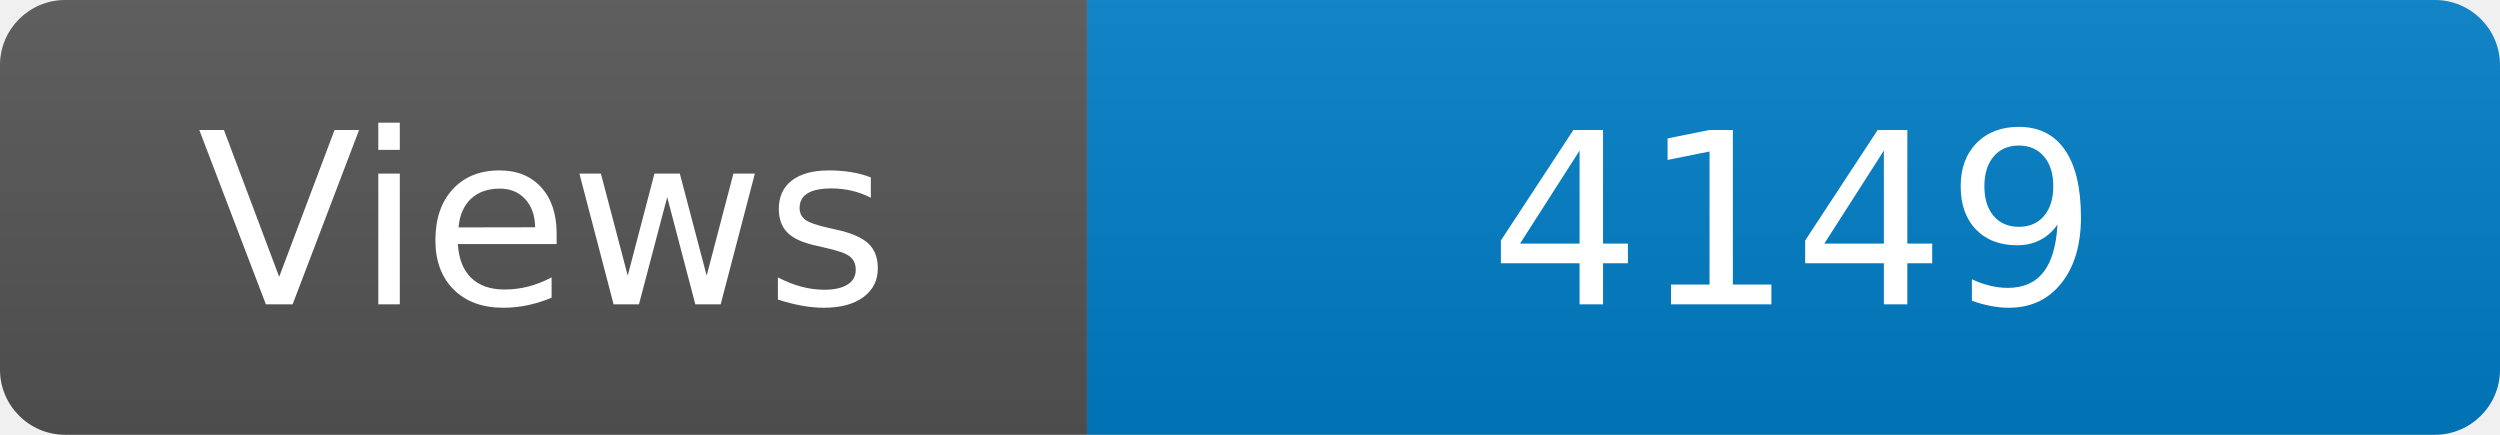
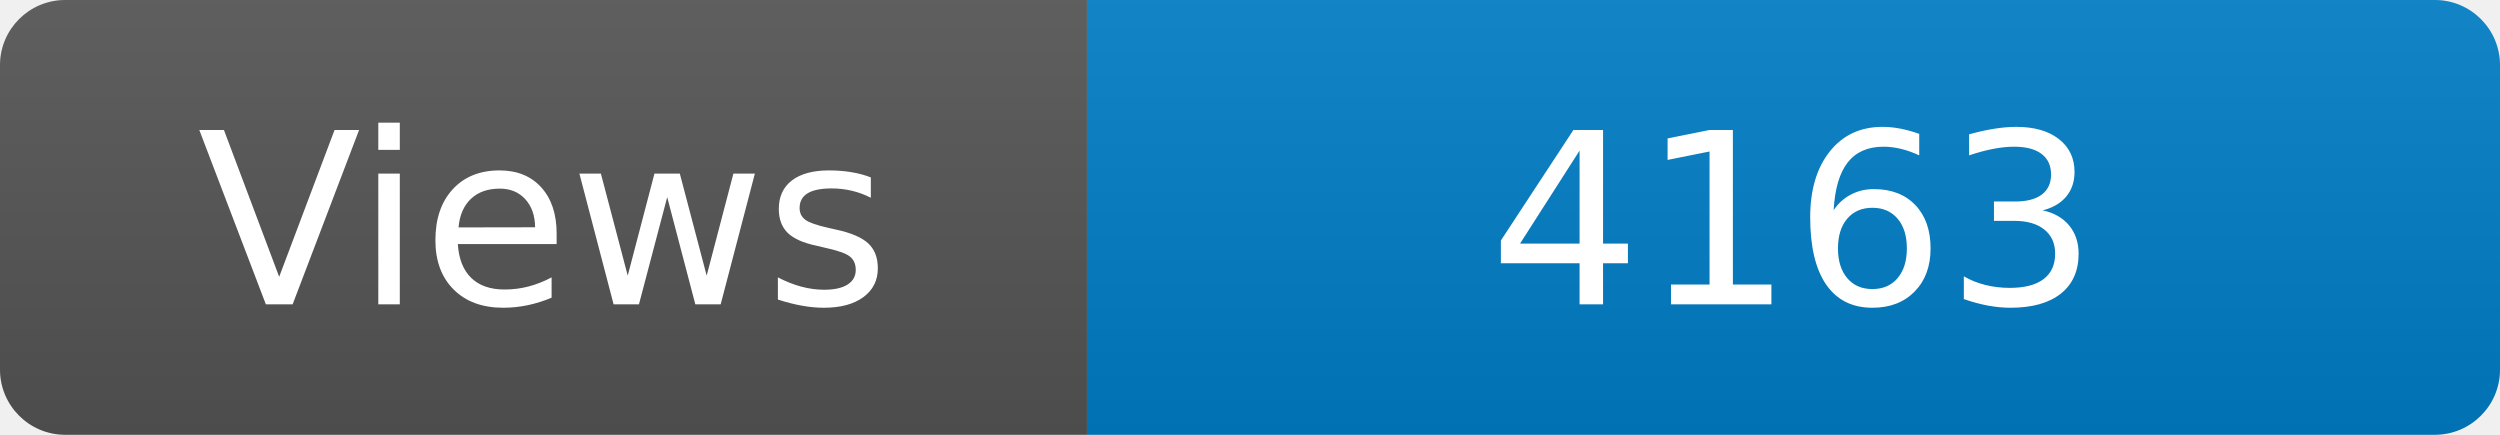
<svg xmlns="http://www.w3.org/2000/svg" width="115" height="20" role="img" aria-label="Maintained?: yes">
  <linearGradient id="s" x2="0" y2="100%">
    <stop offset="0" stop-color="#bbb" stop-opacity=".1" />
    <stop offset="1" stop-opacity=".1" />
  </linearGradient>
  <clipPath id="r">
    <rect width="115" height="20" rx="3" fill="#fff" />
  </clipPath>
  <g clip-path="url(#r)">
    <rect width="50" height="20" fill="#555" />
    <rect x="50" width="160" height="20" fill="#007ec6" />
    <rect width="115" height="20" fill="url(#s)" />
  </g>
  <g fill="#fff" text-anchor="middle" font-family="Verdana,Geneva,DejaVu Sans,sans-serif" font-size="110">
    <text x="250" y="140" transform="scale(.1)" fill="#fff">Views</text>
-     <text x="825" y="140" transform="scale(.1)" fill="#fff">4149</text>
+     <text x="825" y="140" transform="scale(.1)" fill="#fff">4163</text>
  </g>
</svg>
